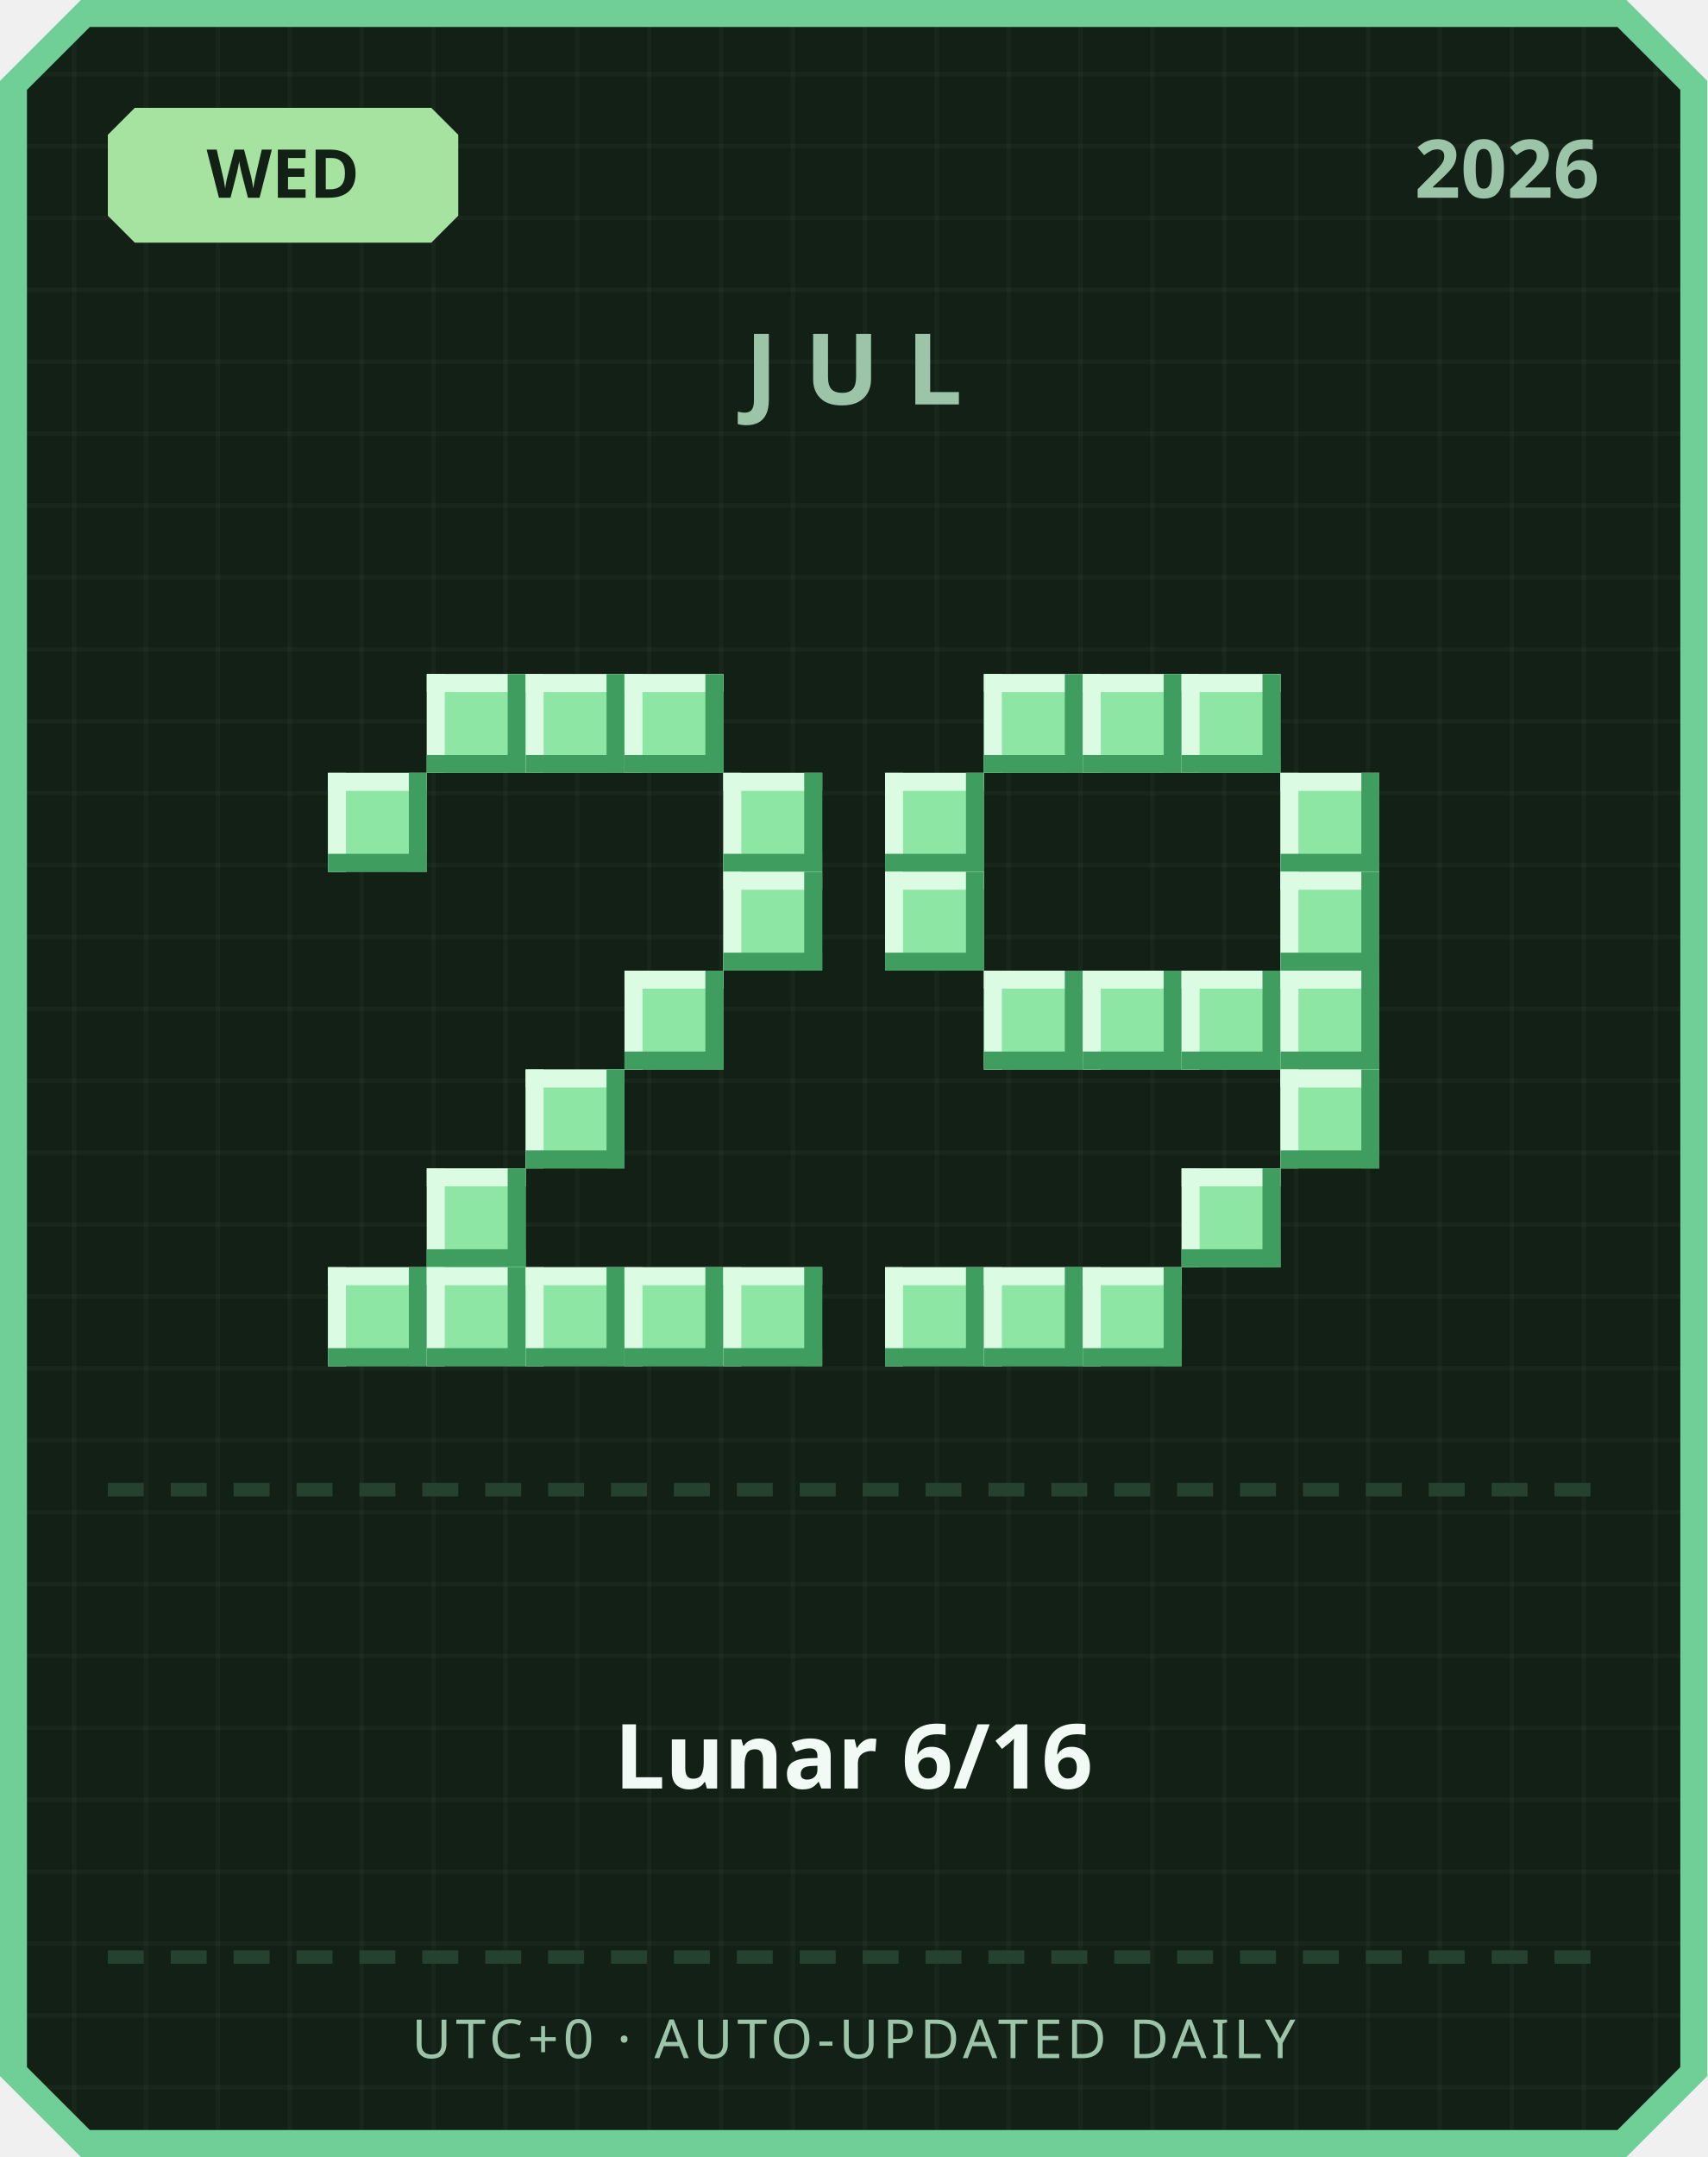
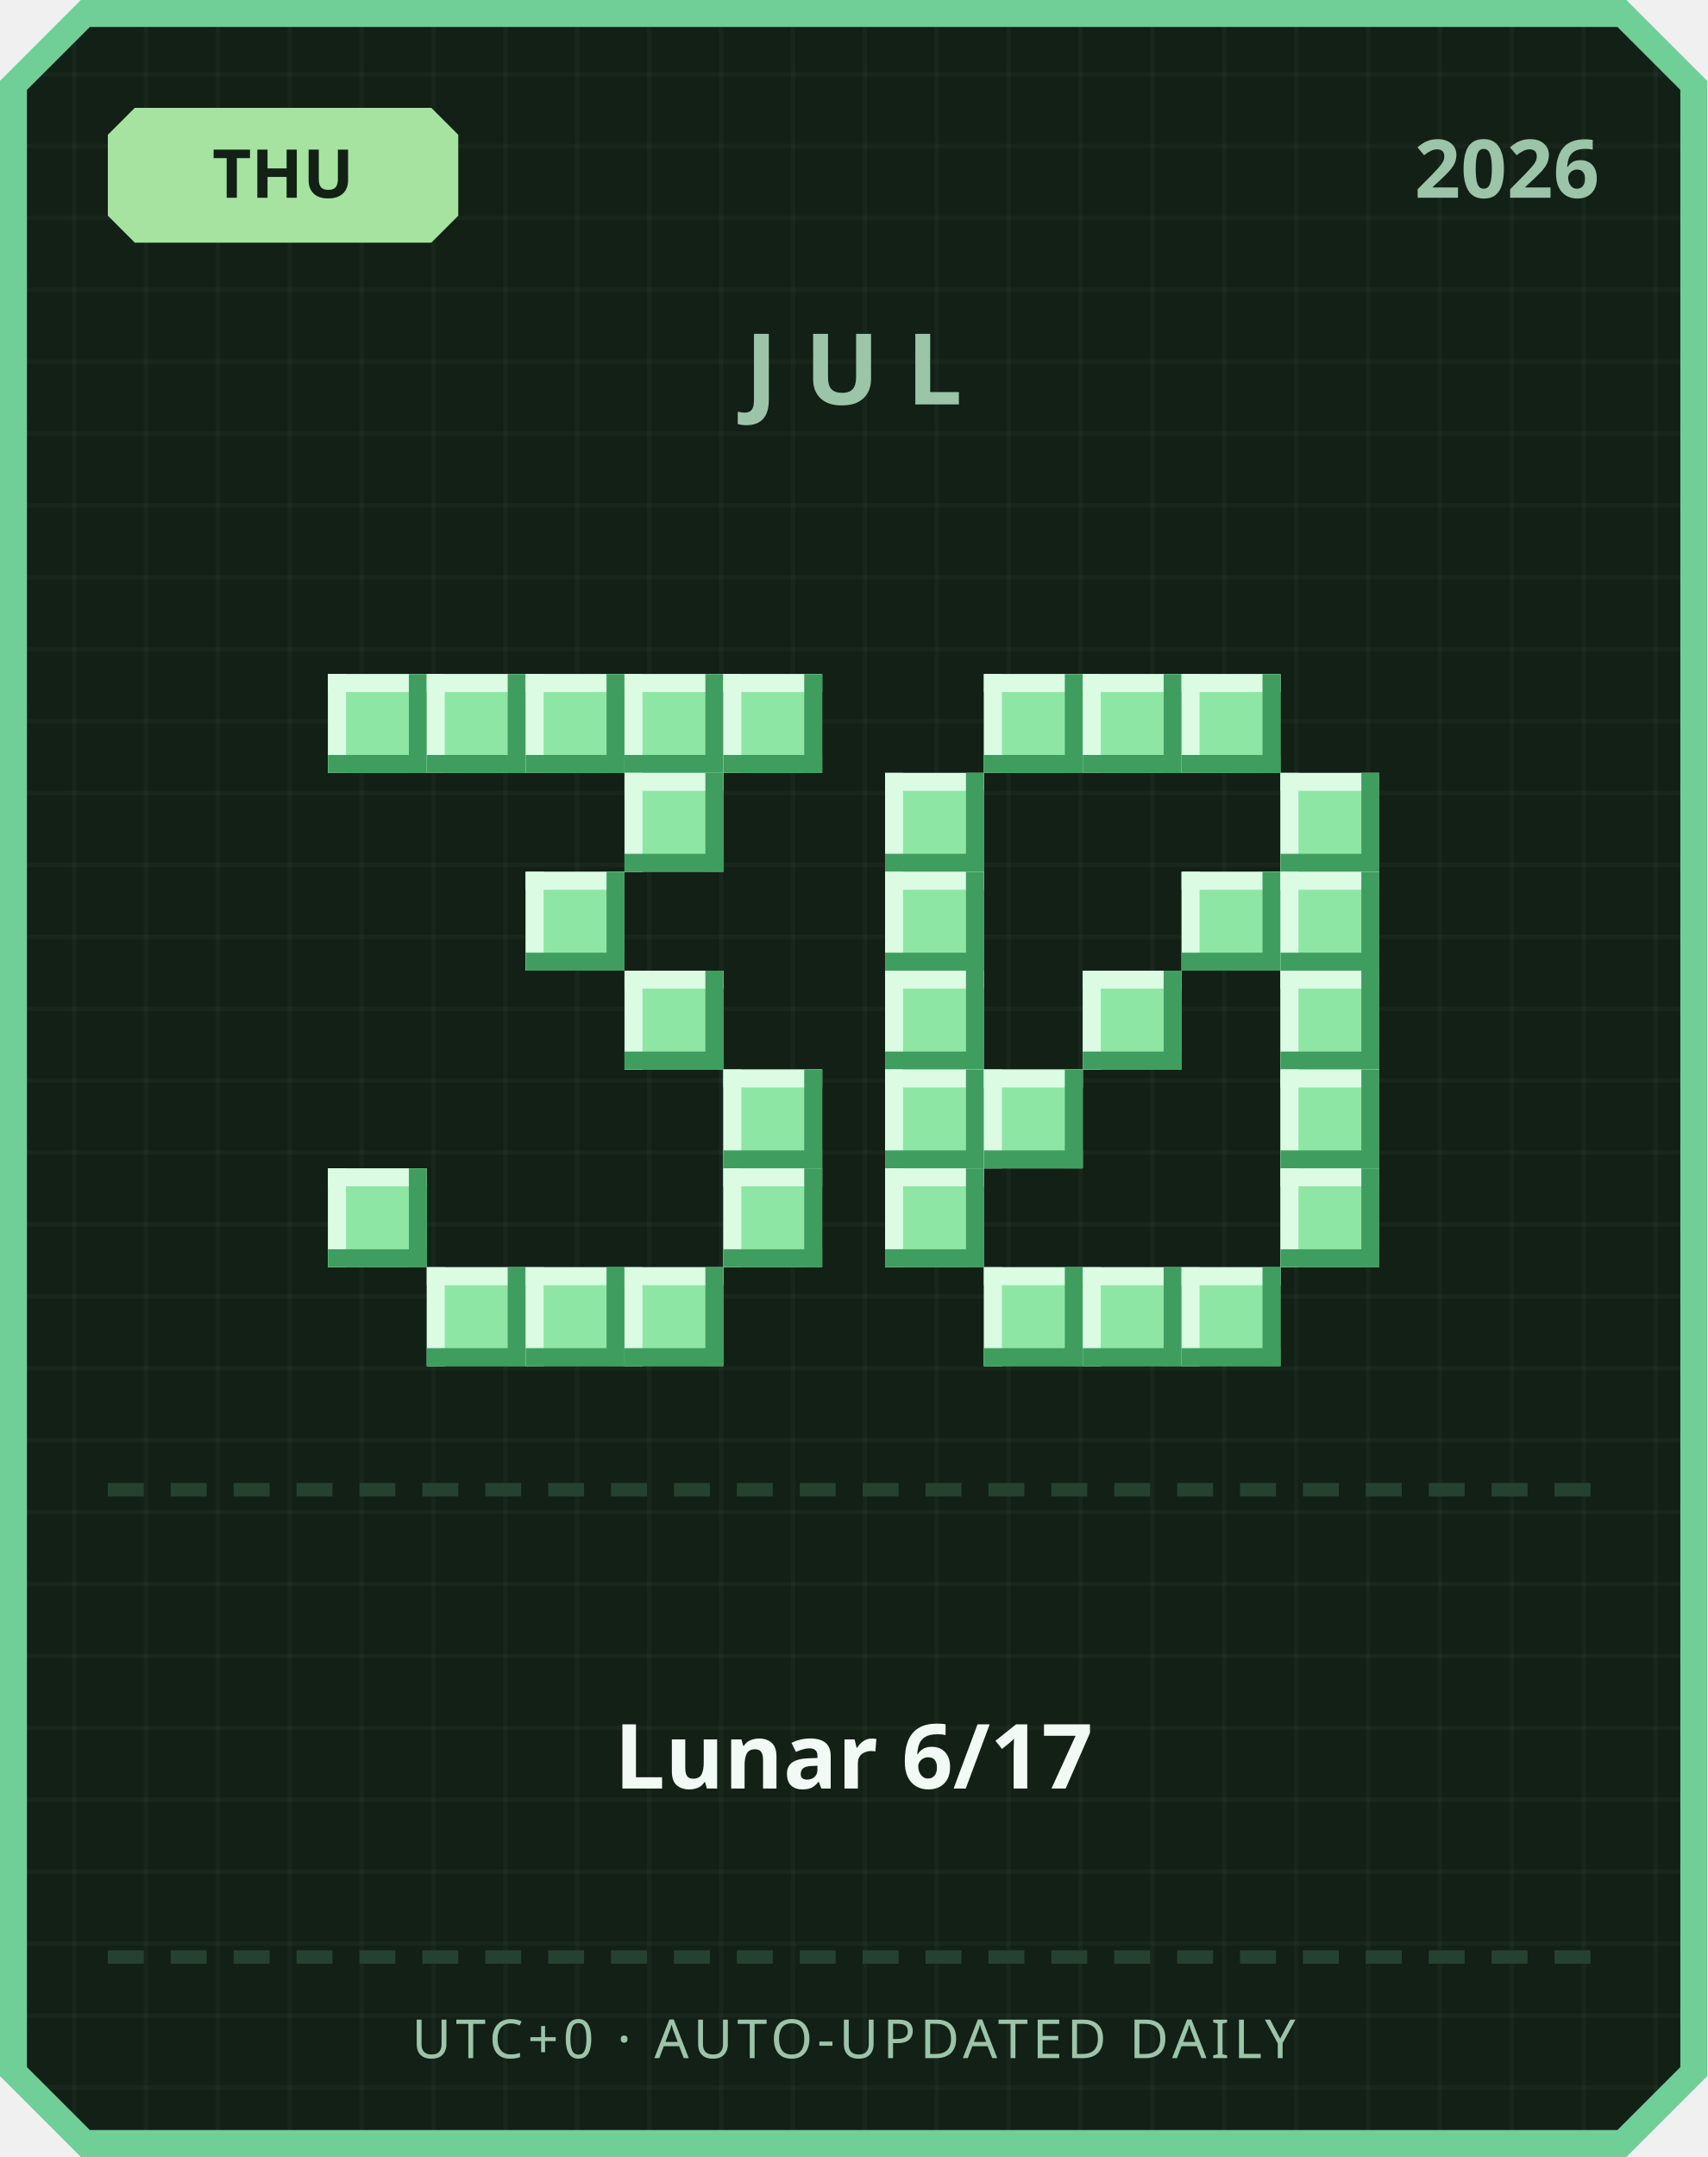
<svg xmlns="http://www.w3.org/2000/svg" width="380" height="480" viewBox="0 0 380 480">
  <defs>
    <pattern id="grid" width="16" height="16" patternUnits="userSpaceOnUse">
      <rect width="16" height="16" fill="#122016" />
      <rect width="1" height="16" fill="#ffffff" opacity="0.03" />
      <rect width="16" height="1" fill="#ffffff" opacity="0.03" />
    </pattern>
  </defs>
  <path d="M 18,0 L 362,0 L 380,18 L 380,462 L 362,480 L 18,480 L 0,462 L 0,18 Z" fill="#6fcf97" />
  <path d="M 20,6 L 360,6 L 374,20 L 374,460 L 360,474 L 20,474 L 6,460 L 6,20 Z" fill="url(#grid)" />
  <path d="M 30,24 L 96,24 L 102,30 L 102,48 L 96,54 L 30,54 L 24,48 L 24,30 Z" fill="#a6e3a1" />
-   <text x="63" y="44" text-anchor="middle" font-family="'Segoe UI', sans-serif" font-size="15" font-weight="700" fill="#122016">WED</text>
+   <text x="63" y="44" text-anchor="middle" font-family="'Segoe UI', sans-serif" font-size="15" font-weight="700" fill="#122016">THU</text>
  <text x="356" y="44" text-anchor="end" font-family="'Segoe UI', sans-serif" font-size="18" font-weight="700" fill="#9bc4a8">2026</text>
  <text x="190" y="90" text-anchor="middle" font-family="'Segoe UI', sans-serif" font-size="22" font-weight="700" letter-spacing="6" fill="#9bc4a8">JUL</text>
+   <rect x="73" y="150" width="22" height="22" fill="#8ee6a5" />
+   <rect x="73" y="150" width="22" height="4" fill="#dbfbe3" />
+   <rect x="73" y="150" width="4" height="22" fill="#dbfbe3" />
+   <rect x="73" y="168" width="22" height="4" fill="#3f9e5f" />
+   <rect x="91" y="150" width="4" height="22" fill="#3f9e5f" />
  <rect x="95" y="150" width="22" height="22" fill="#8ee6a5" />
  <rect x="95" y="150" width="22" height="4" fill="#dbfbe3" />
  <rect x="95" y="150" width="4" height="22" fill="#dbfbe3" />
  <rect x="95" y="168" width="22" height="4" fill="#3f9e5f" />
  <rect x="113" y="150" width="4" height="22" fill="#3f9e5f" />
  <rect x="117" y="150" width="22" height="22" fill="#8ee6a5" />
  <rect x="117" y="150" width="22" height="4" fill="#dbfbe3" />
  <rect x="117" y="150" width="4" height="22" fill="#dbfbe3" />
  <rect x="117" y="168" width="22" height="4" fill="#3f9e5f" />
  <rect x="135" y="150" width="4" height="22" fill="#3f9e5f" />
  <rect x="139" y="150" width="22" height="22" fill="#8ee6a5" />
  <rect x="139" y="150" width="22" height="4" fill="#dbfbe3" />
  <rect x="139" y="150" width="4" height="22" fill="#dbfbe3" />
  <rect x="139" y="168" width="22" height="4" fill="#3f9e5f" />
  <rect x="157" y="150" width="4" height="22" fill="#3f9e5f" />
-   <rect x="73" y="172" width="22" height="22" fill="#8ee6a5" />
-   <rect x="73" y="172" width="22" height="4" fill="#dbfbe3" />
-   <rect x="73" y="172" width="4" height="22" fill="#dbfbe3" />
-   <rect x="73" y="190" width="22" height="4" fill="#3f9e5f" />
-   <rect x="91" y="172" width="4" height="22" fill="#3f9e5f" />
-   <rect x="161" y="172" width="22" height="22" fill="#8ee6a5" />
-   <rect x="161" y="172" width="22" height="4" fill="#dbfbe3" />
-   <rect x="161" y="172" width="4" height="22" fill="#dbfbe3" />
-   <rect x="161" y="190" width="22" height="4" fill="#3f9e5f" />
-   <rect x="179" y="172" width="4" height="22" fill="#3f9e5f" />
-   <rect x="161" y="194" width="22" height="22" fill="#8ee6a5" />
-   <rect x="161" y="194" width="22" height="4" fill="#dbfbe3" />
-   <rect x="161" y="194" width="4" height="22" fill="#dbfbe3" />
-   <rect x="161" y="212" width="22" height="4" fill="#3f9e5f" />
-   <rect x="179" y="194" width="4" height="22" fill="#3f9e5f" />
+   <rect x="161" y="150" width="22" height="22" fill="#8ee6a5" />
+   <rect x="161" y="150" width="22" height="4" fill="#dbfbe3" />
+   <rect x="161" y="150" width="4" height="22" fill="#dbfbe3" />
+   <rect x="161" y="168" width="22" height="4" fill="#3f9e5f" />
+   <rect x="179" y="150" width="4" height="22" fill="#3f9e5f" />
+   <rect x="139" y="172" width="22" height="22" fill="#8ee6a5" />
+   <rect x="139" y="172" width="22" height="4" fill="#dbfbe3" />
+   <rect x="139" y="172" width="4" height="22" fill="#dbfbe3" />
+   <rect x="139" y="190" width="22" height="4" fill="#3f9e5f" />
+   <rect x="157" y="172" width="4" height="22" fill="#3f9e5f" />
+   <rect x="117" y="194" width="22" height="22" fill="#8ee6a5" />
+   <rect x="117" y="194" width="22" height="4" fill="#dbfbe3" />
+   <rect x="117" y="194" width="4" height="22" fill="#dbfbe3" />
+   <rect x="117" y="212" width="22" height="4" fill="#3f9e5f" />
+   <rect x="135" y="194" width="4" height="22" fill="#3f9e5f" />
  <rect x="139" y="216" width="22" height="22" fill="#8ee6a5" />
  <rect x="139" y="216" width="22" height="4" fill="#dbfbe3" />
  <rect x="139" y="216" width="4" height="22" fill="#dbfbe3" />
  <rect x="139" y="234" width="22" height="4" fill="#3f9e5f" />
  <rect x="157" y="216" width="4" height="22" fill="#3f9e5f" />
-   <rect x="117" y="238" width="22" height="22" fill="#8ee6a5" />
-   <rect x="117" y="238" width="22" height="4" fill="#dbfbe3" />
-   <rect x="117" y="238" width="4" height="22" fill="#dbfbe3" />
-   <rect x="117" y="256" width="22" height="4" fill="#3f9e5f" />
-   <rect x="135" y="238" width="4" height="22" fill="#3f9e5f" />
-   <rect x="95" y="260" width="22" height="22" fill="#8ee6a5" />
-   <rect x="95" y="260" width="22" height="4" fill="#dbfbe3" />
-   <rect x="95" y="260" width="4" height="22" fill="#dbfbe3" />
-   <rect x="95" y="278" width="22" height="4" fill="#3f9e5f" />
-   <rect x="113" y="260" width="4" height="22" fill="#3f9e5f" />
-   <rect x="73" y="282" width="22" height="22" fill="#8ee6a5" />
-   <rect x="73" y="282" width="22" height="4" fill="#dbfbe3" />
-   <rect x="73" y="282" width="4" height="22" fill="#dbfbe3" />
-   <rect x="73" y="300" width="22" height="4" fill="#3f9e5f" />
-   <rect x="91" y="282" width="4" height="22" fill="#3f9e5f" />
+   <rect x="161" y="238" width="22" height="22" fill="#8ee6a5" />
+   <rect x="161" y="238" width="22" height="4" fill="#dbfbe3" />
+   <rect x="161" y="238" width="4" height="22" fill="#dbfbe3" />
+   <rect x="161" y="256" width="22" height="4" fill="#3f9e5f" />
+   <rect x="179" y="238" width="4" height="22" fill="#3f9e5f" />
+   <rect x="73" y="260" width="22" height="22" fill="#8ee6a5" />
+   <rect x="73" y="260" width="22" height="4" fill="#dbfbe3" />
+   <rect x="73" y="260" width="4" height="22" fill="#dbfbe3" />
+   <rect x="73" y="278" width="22" height="4" fill="#3f9e5f" />
+   <rect x="91" y="260" width="4" height="22" fill="#3f9e5f" />
+   <rect x="161" y="260" width="22" height="22" fill="#8ee6a5" />
+   <rect x="161" y="260" width="22" height="4" fill="#dbfbe3" />
+   <rect x="161" y="260" width="4" height="22" fill="#dbfbe3" />
+   <rect x="161" y="278" width="22" height="4" fill="#3f9e5f" />
+   <rect x="179" y="260" width="4" height="22" fill="#3f9e5f" />
  <rect x="95" y="282" width="22" height="22" fill="#8ee6a5" />
  <rect x="95" y="282" width="22" height="4" fill="#dbfbe3" />
  <rect x="95" y="282" width="4" height="22" fill="#dbfbe3" />
  <rect x="95" y="300" width="22" height="4" fill="#3f9e5f" />
  <rect x="113" y="282" width="4" height="22" fill="#3f9e5f" />
  <rect x="117" y="282" width="22" height="22" fill="#8ee6a5" />
  <rect x="117" y="282" width="22" height="4" fill="#dbfbe3" />
  <rect x="117" y="282" width="4" height="22" fill="#dbfbe3" />
  <rect x="117" y="300" width="22" height="4" fill="#3f9e5f" />
  <rect x="135" y="282" width="4" height="22" fill="#3f9e5f" />
  <rect x="139" y="282" width="22" height="22" fill="#8ee6a5" />
  <rect x="139" y="282" width="22" height="4" fill="#dbfbe3" />
  <rect x="139" y="282" width="4" height="22" fill="#dbfbe3" />
  <rect x="139" y="300" width="22" height="4" fill="#3f9e5f" />
  <rect x="157" y="282" width="4" height="22" fill="#3f9e5f" />
-   <rect x="161" y="282" width="22" height="22" fill="#8ee6a5" />
-   <rect x="161" y="282" width="22" height="4" fill="#dbfbe3" />
-   <rect x="161" y="282" width="4" height="22" fill="#dbfbe3" />
-   <rect x="161" y="300" width="22" height="4" fill="#3f9e5f" />
-   <rect x="179" y="282" width="4" height="22" fill="#3f9e5f" />
  <rect x="219" y="150" width="22" height="22" fill="#8ee6a5" />
  <rect x="219" y="150" width="22" height="4" fill="#dbfbe3" />
  <rect x="219" y="150" width="4" height="22" fill="#dbfbe3" />
  <rect x="219" y="168" width="22" height="4" fill="#3f9e5f" />
  <rect x="237" y="150" width="4" height="22" fill="#3f9e5f" />
  <rect x="241" y="150" width="22" height="22" fill="#8ee6a5" />
  <rect x="241" y="150" width="22" height="4" fill="#dbfbe3" />
  <rect x="241" y="150" width="4" height="22" fill="#dbfbe3" />
  <rect x="241" y="168" width="22" height="4" fill="#3f9e5f" />
  <rect x="259" y="150" width="4" height="22" fill="#3f9e5f" />
  <rect x="263" y="150" width="22" height="22" fill="#8ee6a5" />
  <rect x="263" y="150" width="22" height="4" fill="#dbfbe3" />
  <rect x="263" y="150" width="4" height="22" fill="#dbfbe3" />
  <rect x="263" y="168" width="22" height="4" fill="#3f9e5f" />
  <rect x="281" y="150" width="4" height="22" fill="#3f9e5f" />
  <rect x="197" y="172" width="22" height="22" fill="#8ee6a5" />
  <rect x="197" y="172" width="22" height="4" fill="#dbfbe3" />
  <rect x="197" y="172" width="4" height="22" fill="#dbfbe3" />
  <rect x="197" y="190" width="22" height="4" fill="#3f9e5f" />
  <rect x="215" y="172" width="4" height="22" fill="#3f9e5f" />
  <rect x="285" y="172" width="22" height="22" fill="#8ee6a5" />
  <rect x="285" y="172" width="22" height="4" fill="#dbfbe3" />
  <rect x="285" y="172" width="4" height="22" fill="#dbfbe3" />
  <rect x="285" y="190" width="22" height="4" fill="#3f9e5f" />
  <rect x="303" y="172" width="4" height="22" fill="#3f9e5f" />
  <rect x="197" y="194" width="22" height="22" fill="#8ee6a5" />
  <rect x="197" y="194" width="22" height="4" fill="#dbfbe3" />
  <rect x="197" y="194" width="4" height="22" fill="#dbfbe3" />
  <rect x="197" y="212" width="22" height="4" fill="#3f9e5f" />
  <rect x="215" y="194" width="4" height="22" fill="#3f9e5f" />
+   <rect x="263" y="194" width="22" height="22" fill="#8ee6a5" />
+   <rect x="263" y="194" width="22" height="4" fill="#dbfbe3" />
+   <rect x="263" y="194" width="4" height="22" fill="#dbfbe3" />
+   <rect x="263" y="212" width="22" height="4" fill="#3f9e5f" />
+   <rect x="281" y="194" width="4" height="22" fill="#3f9e5f" />
  <rect x="285" y="194" width="22" height="22" fill="#8ee6a5" />
  <rect x="285" y="194" width="22" height="4" fill="#dbfbe3" />
  <rect x="285" y="194" width="4" height="22" fill="#dbfbe3" />
  <rect x="285" y="212" width="22" height="4" fill="#3f9e5f" />
  <rect x="303" y="194" width="4" height="22" fill="#3f9e5f" />
-   <rect x="219" y="216" width="22" height="22" fill="#8ee6a5" />
-   <rect x="219" y="216" width="22" height="4" fill="#dbfbe3" />
-   <rect x="219" y="216" width="4" height="22" fill="#dbfbe3" />
-   <rect x="219" y="234" width="22" height="4" fill="#3f9e5f" />
-   <rect x="237" y="216" width="4" height="22" fill="#3f9e5f" />
+   <rect x="197" y="216" width="22" height="22" fill="#8ee6a5" />
+   <rect x="197" y="216" width="22" height="4" fill="#dbfbe3" />
+   <rect x="197" y="216" width="4" height="22" fill="#dbfbe3" />
+   <rect x="197" y="234" width="22" height="4" fill="#3f9e5f" />
+   <rect x="215" y="216" width="4" height="22" fill="#3f9e5f" />
  <rect x="241" y="216" width="22" height="22" fill="#8ee6a5" />
  <rect x="241" y="216" width="22" height="4" fill="#dbfbe3" />
  <rect x="241" y="216" width="4" height="22" fill="#dbfbe3" />
  <rect x="241" y="234" width="22" height="4" fill="#3f9e5f" />
  <rect x="259" y="216" width="4" height="22" fill="#3f9e5f" />
-   <rect x="263" y="216" width="22" height="22" fill="#8ee6a5" />
-   <rect x="263" y="216" width="22" height="4" fill="#dbfbe3" />
-   <rect x="263" y="216" width="4" height="22" fill="#dbfbe3" />
-   <rect x="263" y="234" width="22" height="4" fill="#3f9e5f" />
-   <rect x="281" y="216" width="4" height="22" fill="#3f9e5f" />
  <rect x="285" y="216" width="22" height="22" fill="#8ee6a5" />
  <rect x="285" y="216" width="22" height="4" fill="#dbfbe3" />
  <rect x="285" y="216" width="4" height="22" fill="#dbfbe3" />
  <rect x="285" y="234" width="22" height="4" fill="#3f9e5f" />
  <rect x="303" y="216" width="4" height="22" fill="#3f9e5f" />
+   <rect x="197" y="238" width="22" height="22" fill="#8ee6a5" />
+   <rect x="197" y="238" width="22" height="4" fill="#dbfbe3" />
+   <rect x="197" y="238" width="4" height="22" fill="#dbfbe3" />
+   <rect x="197" y="256" width="22" height="4" fill="#3f9e5f" />
+   <rect x="215" y="238" width="4" height="22" fill="#3f9e5f" />
+   <rect x="219" y="238" width="22" height="22" fill="#8ee6a5" />
+   <rect x="219" y="238" width="22" height="4" fill="#dbfbe3" />
+   <rect x="219" y="238" width="4" height="22" fill="#dbfbe3" />
+   <rect x="219" y="256" width="22" height="4" fill="#3f9e5f" />
+   <rect x="237" y="238" width="4" height="22" fill="#3f9e5f" />
  <rect x="285" y="238" width="22" height="22" fill="#8ee6a5" />
  <rect x="285" y="238" width="22" height="4" fill="#dbfbe3" />
  <rect x="285" y="238" width="4" height="22" fill="#dbfbe3" />
  <rect x="285" y="256" width="22" height="4" fill="#3f9e5f" />
  <rect x="303" y="238" width="4" height="22" fill="#3f9e5f" />
-   <rect x="263" y="260" width="22" height="22" fill="#8ee6a5" />
-   <rect x="263" y="260" width="22" height="4" fill="#dbfbe3" />
-   <rect x="263" y="260" width="4" height="22" fill="#dbfbe3" />
-   <rect x="263" y="278" width="22" height="4" fill="#3f9e5f" />
-   <rect x="281" y="260" width="4" height="22" fill="#3f9e5f" />
-   <rect x="197" y="282" width="22" height="22" fill="#8ee6a5" />
-   <rect x="197" y="282" width="22" height="4" fill="#dbfbe3" />
-   <rect x="197" y="282" width="4" height="22" fill="#dbfbe3" />
-   <rect x="197" y="300" width="22" height="4" fill="#3f9e5f" />
-   <rect x="215" y="282" width="4" height="22" fill="#3f9e5f" />
+   <rect x="197" y="260" width="22" height="22" fill="#8ee6a5" />
+   <rect x="197" y="260" width="22" height="4" fill="#dbfbe3" />
+   <rect x="197" y="260" width="4" height="22" fill="#dbfbe3" />
+   <rect x="197" y="278" width="22" height="4" fill="#3f9e5f" />
+   <rect x="215" y="260" width="4" height="22" fill="#3f9e5f" />
+   <rect x="285" y="260" width="22" height="22" fill="#8ee6a5" />
+   <rect x="285" y="260" width="22" height="4" fill="#dbfbe3" />
+   <rect x="285" y="260" width="4" height="22" fill="#dbfbe3" />
+   <rect x="285" y="278" width="22" height="4" fill="#3f9e5f" />
+   <rect x="303" y="260" width="4" height="22" fill="#3f9e5f" />
  <rect x="219" y="282" width="22" height="22" fill="#8ee6a5" />
  <rect x="219" y="282" width="22" height="4" fill="#dbfbe3" />
  <rect x="219" y="282" width="4" height="22" fill="#dbfbe3" />
  <rect x="219" y="300" width="22" height="4" fill="#3f9e5f" />
  <rect x="237" y="282" width="4" height="22" fill="#3f9e5f" />
  <rect x="241" y="282" width="22" height="22" fill="#8ee6a5" />
  <rect x="241" y="282" width="22" height="4" fill="#dbfbe3" />
  <rect x="241" y="282" width="4" height="22" fill="#dbfbe3" />
  <rect x="241" y="300" width="22" height="4" fill="#3f9e5f" />
  <rect x="259" y="282" width="4" height="22" fill="#3f9e5f" />
+   <rect x="263" y="282" width="22" height="22" fill="#8ee6a5" />
+   <rect x="263" y="282" width="22" height="4" fill="#dbfbe3" />
+   <rect x="263" y="282" width="4" height="22" fill="#dbfbe3" />
+   <rect x="263" y="300" width="22" height="4" fill="#3f9e5f" />
+   <rect x="281" y="282" width="4" height="22" fill="#3f9e5f" />
  <rect x="24" y="330" width="8" height="3" fill="#254230" />
  <rect x="38" y="330" width="8" height="3" fill="#254230" />
  <rect x="52" y="330" width="8" height="3" fill="#254230" />
  <rect x="66" y="330" width="8" height="3" fill="#254230" />
  <rect x="80" y="330" width="8" height="3" fill="#254230" />
  <rect x="94" y="330" width="8" height="3" fill="#254230" />
  <rect x="108" y="330" width="8" height="3" fill="#254230" />
  <rect x="122" y="330" width="8" height="3" fill="#254230" />
  <rect x="136" y="330" width="8" height="3" fill="#254230" />
  <rect x="150" y="330" width="8" height="3" fill="#254230" />
  <rect x="164" y="330" width="8" height="3" fill="#254230" />
  <rect x="178" y="330" width="8" height="3" fill="#254230" />
  <rect x="192" y="330" width="8" height="3" fill="#254230" />
  <rect x="206" y="330" width="8" height="3" fill="#254230" />
  <rect x="220" y="330" width="8" height="3" fill="#254230" />
  <rect x="234" y="330" width="8" height="3" fill="#254230" />
  <rect x="248" y="330" width="8" height="3" fill="#254230" />
  <rect x="262" y="330" width="8" height="3" fill="#254230" />
  <rect x="276" y="330" width="8" height="3" fill="#254230" />
  <rect x="290" y="330" width="8" height="3" fill="#254230" />
  <rect x="304" y="330" width="8" height="3" fill="#254230" />
  <rect x="318" y="330" width="8" height="3" fill="#254230" />
  <rect x="332" y="330" width="8" height="3" fill="#254230" />
  <rect x="346" y="330" width="8" height="3" fill="#254230" />
-   <text x="190" y="398" text-anchor="middle" font-family="'Segoe UI', 'Microsoft JhengHei', sans-serif" font-size="20" font-weight="700" fill="#f1faf4">Lunar 6/16</text>
+   <text x="190" y="398" text-anchor="middle" font-family="'Segoe UI', 'Microsoft JhengHei', sans-serif" font-size="20" font-weight="700" fill="#f1faf4">Lunar 6/17</text>
  <rect x="24" y="434" width="8" height="3" fill="#254230" />
  <rect x="38" y="434" width="8" height="3" fill="#254230" />
  <rect x="52" y="434" width="8" height="3" fill="#254230" />
  <rect x="66" y="434" width="8" height="3" fill="#254230" />
  <rect x="80" y="434" width="8" height="3" fill="#254230" />
  <rect x="94" y="434" width="8" height="3" fill="#254230" />
  <rect x="108" y="434" width="8" height="3" fill="#254230" />
  <rect x="122" y="434" width="8" height="3" fill="#254230" />
  <rect x="136" y="434" width="8" height="3" fill="#254230" />
  <rect x="150" y="434" width="8" height="3" fill="#254230" />
  <rect x="164" y="434" width="8" height="3" fill="#254230" />
  <rect x="178" y="434" width="8" height="3" fill="#254230" />
  <rect x="192" y="434" width="8" height="3" fill="#254230" />
  <rect x="206" y="434" width="8" height="3" fill="#254230" />
  <rect x="220" y="434" width="8" height="3" fill="#254230" />
  <rect x="234" y="434" width="8" height="3" fill="#254230" />
  <rect x="248" y="434" width="8" height="3" fill="#254230" />
  <rect x="262" y="434" width="8" height="3" fill="#254230" />
  <rect x="276" y="434" width="8" height="3" fill="#254230" />
  <rect x="290" y="434" width="8" height="3" fill="#254230" />
  <rect x="304" y="434" width="8" height="3" fill="#254230" />
  <rect x="318" y="434" width="8" height="3" fill="#254230" />
  <rect x="332" y="434" width="8" height="3" fill="#254230" />
  <rect x="346" y="434" width="8" height="3" fill="#254230" />
  <text x="190" y="458" text-anchor="middle" font-family="'Segoe UI', sans-serif" font-size="12" letter-spacing="1" fill="#9bc4a8">UTC+0 · AUTO-UPDATED DAILY</text>
</svg>
